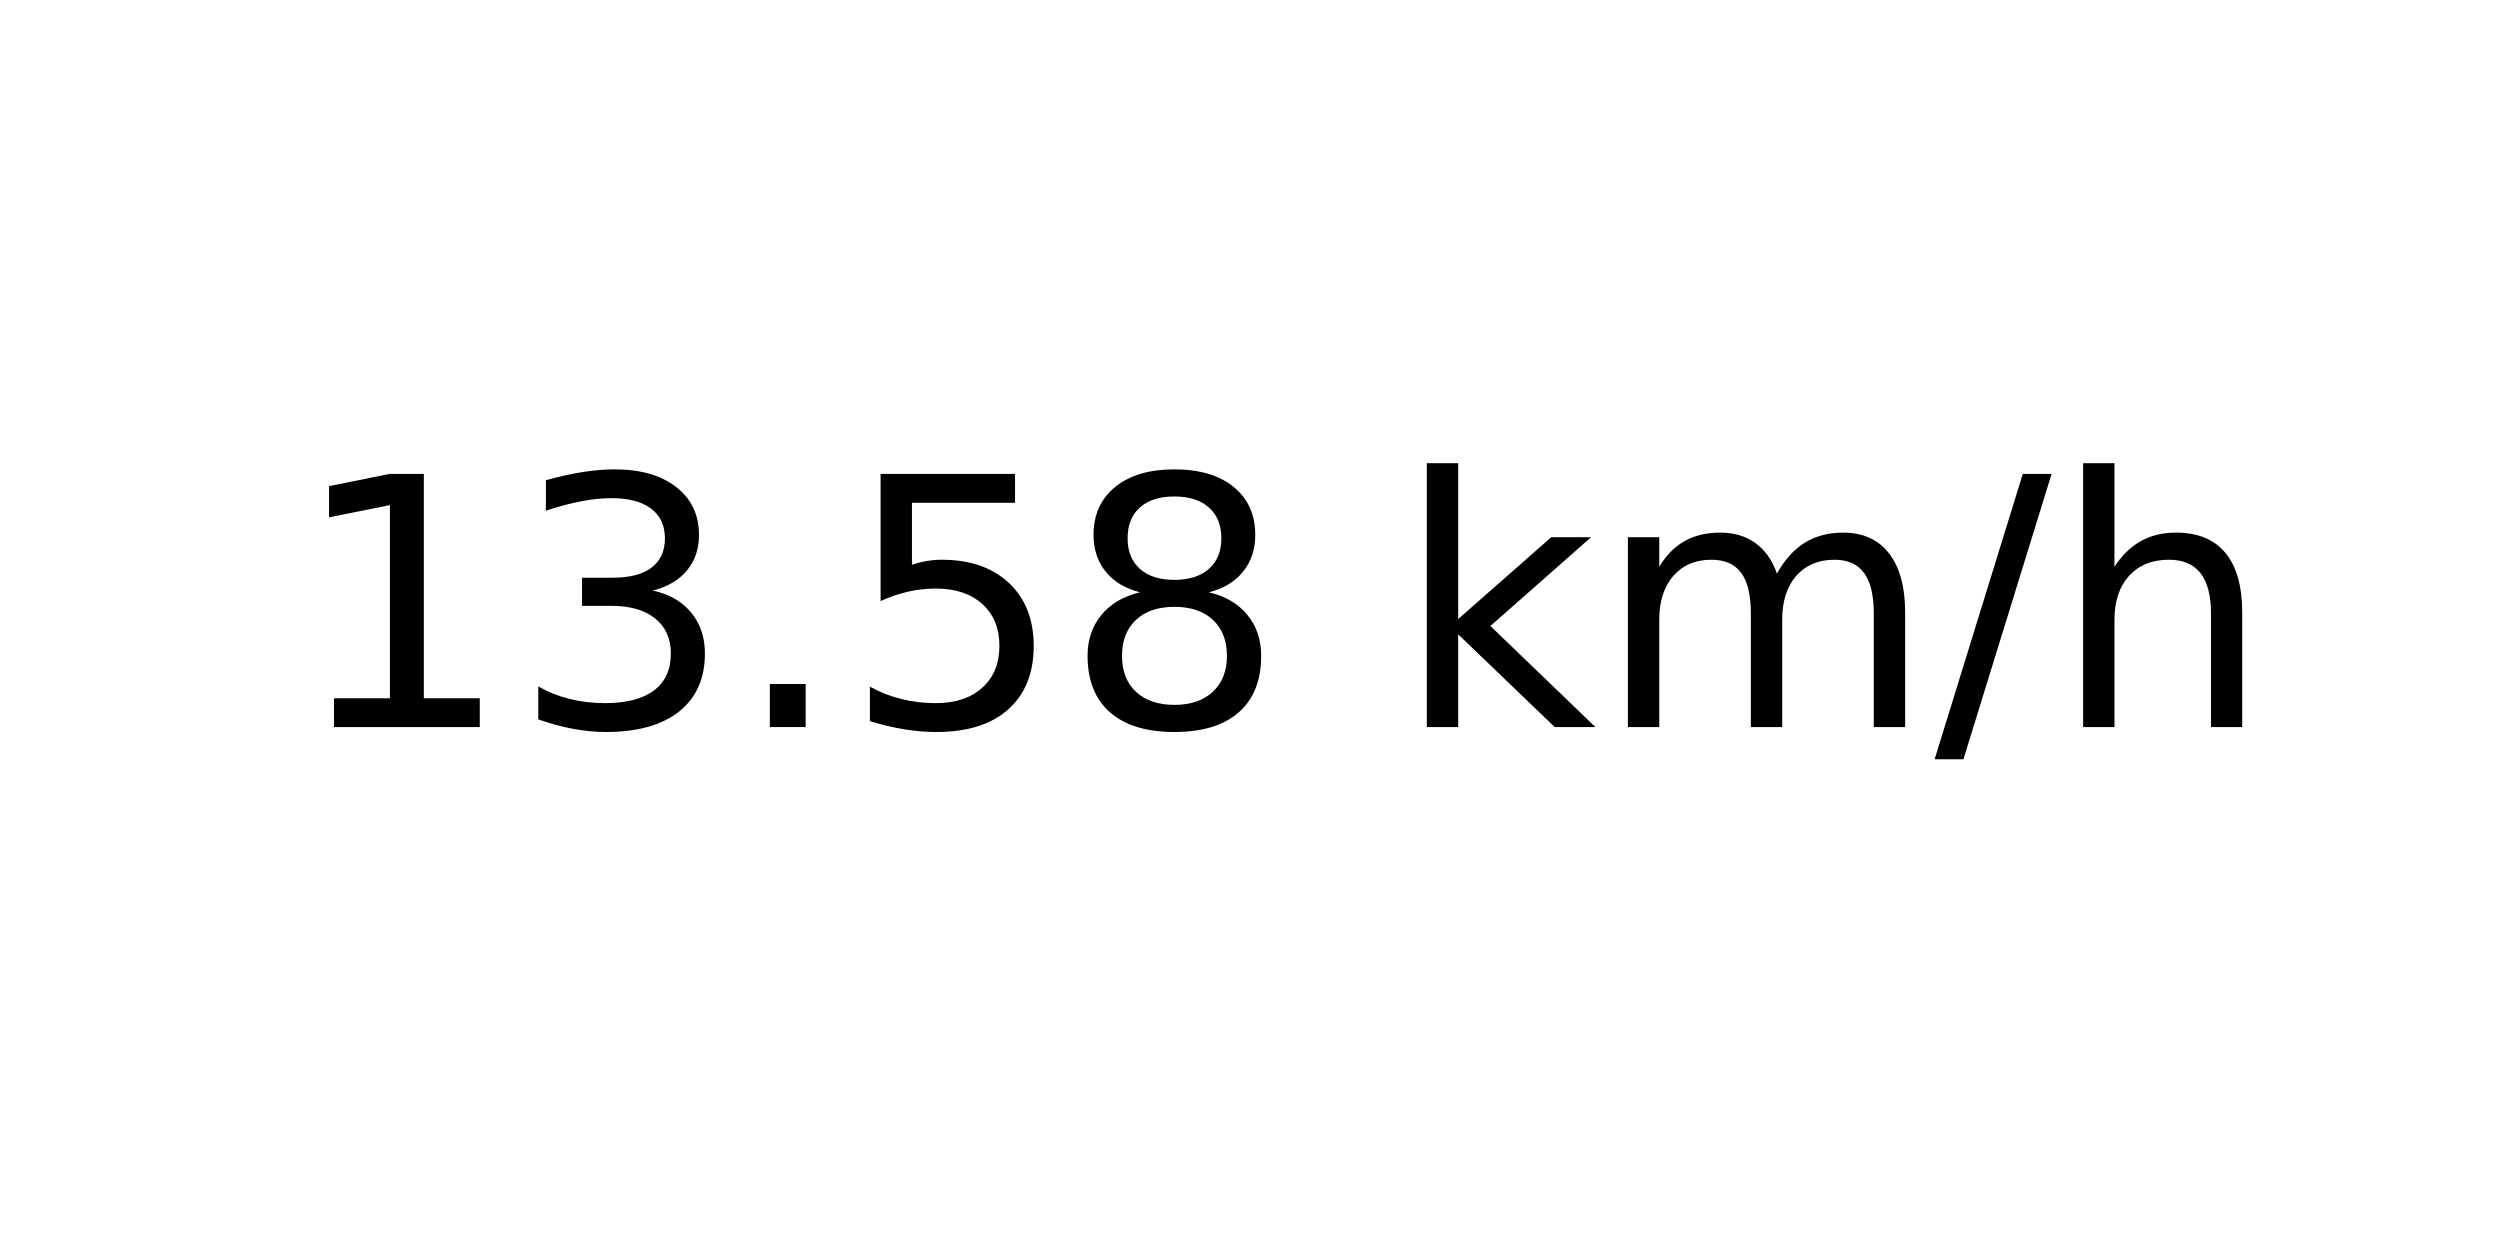
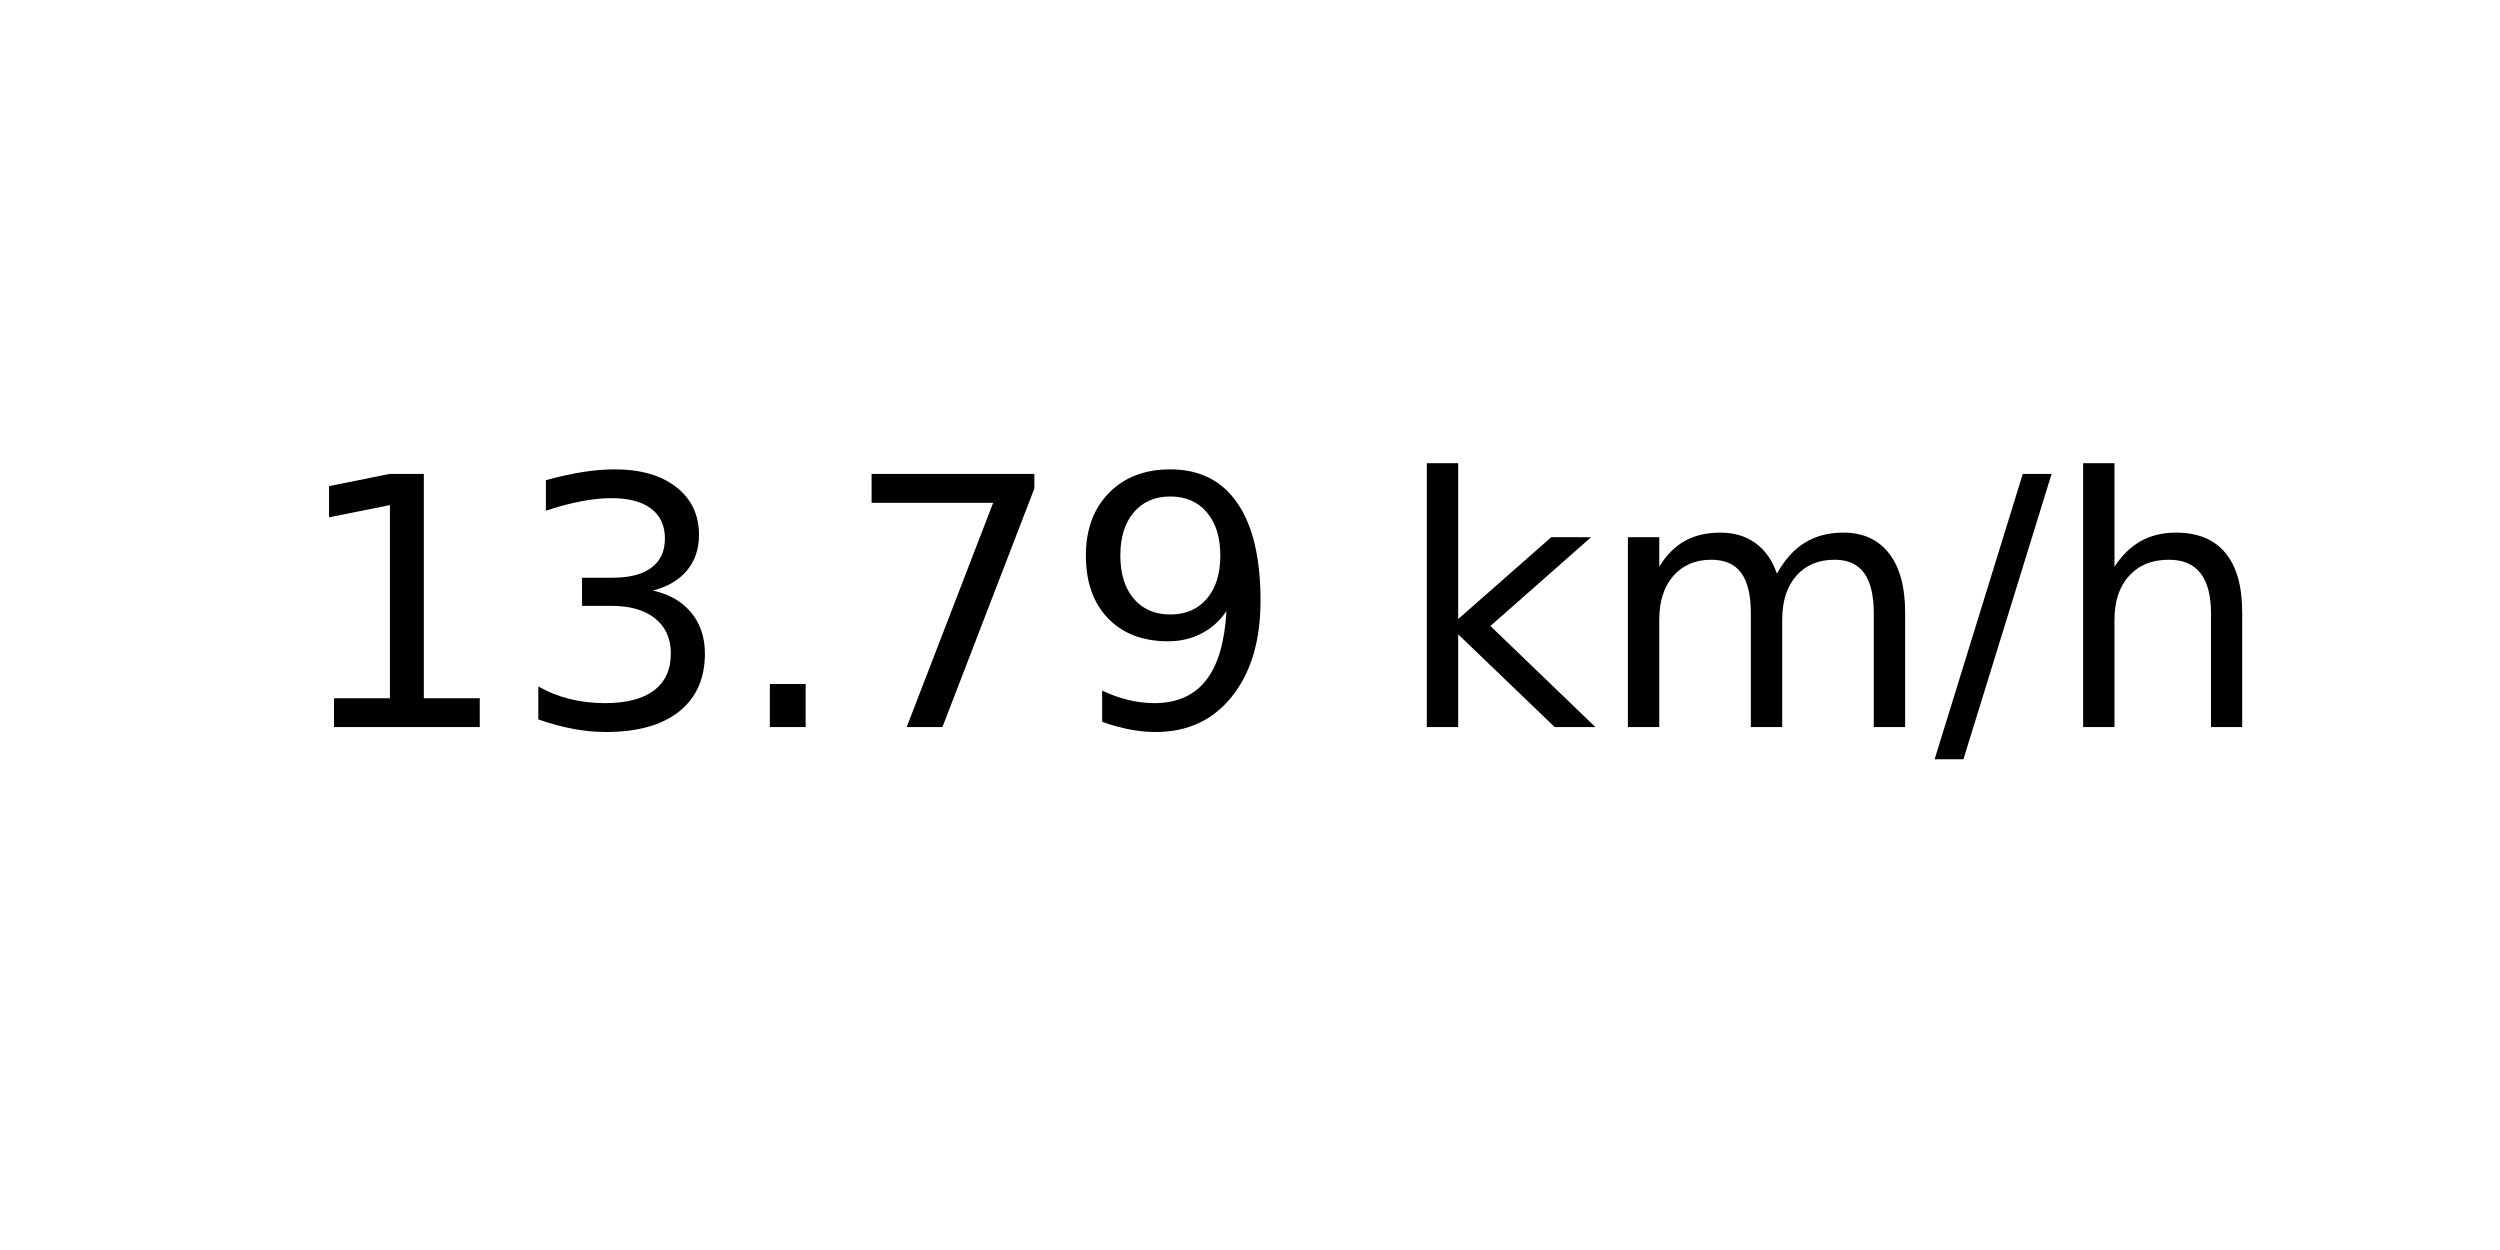
<svg xmlns="http://www.w3.org/2000/svg" xmlns:xlink="http://www.w3.org/1999/xlink" width="72pt" height="36pt" viewBox="0 0 72 36" version="1.1">
  <defs>
    <style type="text/css">*{stroke-linejoin: round; stroke-linecap: butt}</style>
  </defs>
  <g id="figure_1">
    <g id="axes_1">
      <g id="text_1">
        <g transform="translate(8.378125 20.93937) scale(0.1 -0.1)">
          <defs>
            <path id="DejaVuSans-31" d="M 794 531  L 1825 531  L 1825 4091  L 703 3866  L 703 4441  L 1819 4666  L 2450 4666  L 2450 531  L 3481 531  L 3481 0  L 794 0  L 794 531  z " transform="scale(0.015625)" />
            <path id="DejaVuSans-33" d="M 2597 2516  Q 3050 2419 3304 2112  Q 3559 1806 3559 1356  Q 3559 666 3084 287  Q 2609 -91 1734 -91  Q 1441 -91 1130 -33  Q 819 25 488 141  L 488 750  Q 750 597 1062 519  Q 1375 441 1716 441  Q 2309 441 2620 675  Q 2931 909 2931 1356  Q 2931 1769 2642 2001  Q 2353 2234 1838 2234  L 1294 2234  L 1294 2753  L 1863 2753  Q 2328 2753 2575 2939  Q 2822 3125 2822 3475  Q 2822 3834 2567 4026  Q 2313 4219 1838 4219  Q 1578 4219 1281 4162  Q 984 4106 628 3988  L 628 4550  Q 988 4650 1302 4700  Q 1616 4750 1894 4750  Q 2613 4750 3031 4423  Q 3450 4097 3450 3541  Q 3450 3153 3228 2886  Q 3006 2619 2597 2516  z " transform="scale(0.015625)" />
            <path id="DejaVuSans-2e" d="M 684 794  L 1344 794  L 1344 0  L 684 0  L 684 794  z " transform="scale(0.015625)" />
-             <path id="DejaVuSans-35" d="M 691 4666  L 3169 4666  L 3169 4134  L 1269 4134  L 1269 2991  Q 1406 3038 1543 3061  Q 1681 3084 1819 3084  Q 2600 3084 3056 2656  Q 3513 2228 3513 1497  Q 3513 744 3044 326  Q 2575 -91 1722 -91  Q 1428 -91 1123 -41  Q 819 9 494 109  L 494 744  Q 775 591 1075 516  Q 1375 441 1709 441  Q 2250 441 2565 725  Q 2881 1009 2881 1497  Q 2881 1984 2565 2268  Q 2250 2553 1709 2553  Q 1456 2553 1204 2497  Q 953 2441 691 2322  L 691 4666  z " transform="scale(0.015625)" />
-             <path id="DejaVuSans-38" d="M 2034 2216  Q 1584 2216 1326 1975  Q 1069 1734 1069 1313  Q 1069 891 1326 650  Q 1584 409 2034 409  Q 2484 409 2743 651  Q 3003 894 3003 1313  Q 3003 1734 2745 1975  Q 2488 2216 2034 2216  z M 1403 2484  Q 997 2584 770 2862  Q 544 3141 544 3541  Q 544 4100 942 4425  Q 1341 4750 2034 4750  Q 2731 4750 3128 4425  Q 3525 4100 3525 3541  Q 3525 3141 3298 2862  Q 3072 2584 2669 2484  Q 3125 2378 3379 2068  Q 3634 1759 3634 1313  Q 3634 634 3220 271  Q 2806 -91 2034 -91  Q 1263 -91 848 271  Q 434 634 434 1313  Q 434 1759 690 2068  Q 947 2378 1403 2484  z M 1172 3481  Q 1172 3119 1398 2916  Q 1625 2713 2034 2713  Q 2441 2713 2670 2916  Q 2900 3119 2900 3481  Q 2900 3844 2670 4047  Q 2441 4250 2034 4250  Q 1625 4250 1398 4047  Q 1172 3844 1172 3481  z " transform="scale(0.015625)" />
+             <path id="DejaVuSans-37" d="M 525 4666  L 3525 4666  L 3525 4397  L 1831 0  L 1172 0  L 2766 4134  L 525 4134  L 525 4666  z " transform="scale(0.015625)" />
+             <path id="DejaVuSans-39" d="M 703 97  L 703 672  Q 941 559 1184 500  Q 1428 441 1663 441  Q 2288 441 2617 861  Q 2947 1281 2994 2138  Q 2813 1869 2534 1725  Q 2256 1581 1919 1581  Q 1219 1581 811 2004  Q 403 2428 403 3163  Q 403 3881 828 4315  Q 1253 4750 1959 4750  Q 2769 4750 3195 4129  Q 3622 3509 3622 2328  Q 3622 1225 3098 567  Q 2575 -91 1691 -91  Q 1453 -91 1209 -44  Q 966 3 703 97  z M 1959 2075  Q 2384 2075 2632 2365  Q 2881 2656 2881 3163  Q 2881 3666 2632 3958  Q 2384 4250 1959 4250  Q 1534 4250 1286 3958  Q 1038 3666 1038 3163  Q 1038 2656 1286 2365  Q 1534 2075 1959 2075  z " transform="scale(0.015625)" />
            <path id="DejaVuSans-20" transform="scale(0.015625)" />
            <path id="DejaVuSans-6b" d="M 581 4863  L 1159 4863  L 1159 1991  L 2875 3500  L 3609 3500  L 1753 1863  L 3688 0  L 2938 0  L 1159 1709  L 1159 0  L 581 0  L 581 4863  z " transform="scale(0.015625)" />
            <path id="DejaVuSans-6d" d="M 3328 2828  Q 3544 3216 3844 3400  Q 4144 3584 4550 3584  Q 5097 3584 5394 3201  Q 5691 2819 5691 2113  L 5691 0  L 5113 0  L 5113 2094  Q 5113 2597 4934 2840  Q 4756 3084 4391 3084  Q 3944 3084 3684 2787  Q 3425 2491 3425 1978  L 3425 0  L 2847 0  L 2847 2094  Q 2847 2600 2669 2842  Q 2491 3084 2119 3084  Q 1678 3084 1418 2786  Q 1159 2488 1159 1978  L 1159 0  L 581 0  L 581 3500  L 1159 3500  L 1159 2956  Q 1356 3278 1631 3431  Q 1906 3584 2284 3584  Q 2666 3584 2933 3390  Q 3200 3197 3328 2828  z " transform="scale(0.015625)" />
            <path id="DejaVuSans-2f" d="M 1625 4666  L 2156 4666  L 531 -594  L 0 -594  L 1625 4666  z " transform="scale(0.015625)" />
            <path id="DejaVuSans-68" d="M 3513 2113  L 3513 0  L 2938 0  L 2938 2094  Q 2938 2591 2744 2837  Q 2550 3084 2163 3084  Q 1697 3084 1428 2787  Q 1159 2491 1159 1978  L 1159 0  L 581 0  L 581 4863  L 1159 4863  L 1159 2956  Q 1366 3272 1645 3428  Q 1925 3584 2291 3584  Q 2894 3584 3203 3211  Q 3513 2838 3513 2113  z " transform="scale(0.015625)" />
          </defs>
          <use xlink:href="#DejaVuSans-31" />
          <use xlink:href="#DejaVuSans-33" x="63.623" />
          <use xlink:href="#DejaVuSans-2e" x="127.246" />
-           <use xlink:href="#DejaVuSans-35" x="159.033" />
-           <use xlink:href="#DejaVuSans-38" x="222.656" />
+           <use xlink:href="#DejaVuSans-37" x="159.033" />
+           <use xlink:href="#DejaVuSans-39" x="222.656" />
          <use xlink:href="#DejaVuSans-20" x="286.279" />
          <use xlink:href="#DejaVuSans-6b" x="318.066" />
          <use xlink:href="#DejaVuSans-6d" x="375.977" />
          <use xlink:href="#DejaVuSans-2f" x="473.389" />
          <use xlink:href="#DejaVuSans-68" x="507.08" />
        </g>
      </g>
    </g>
  </g>
</svg>
